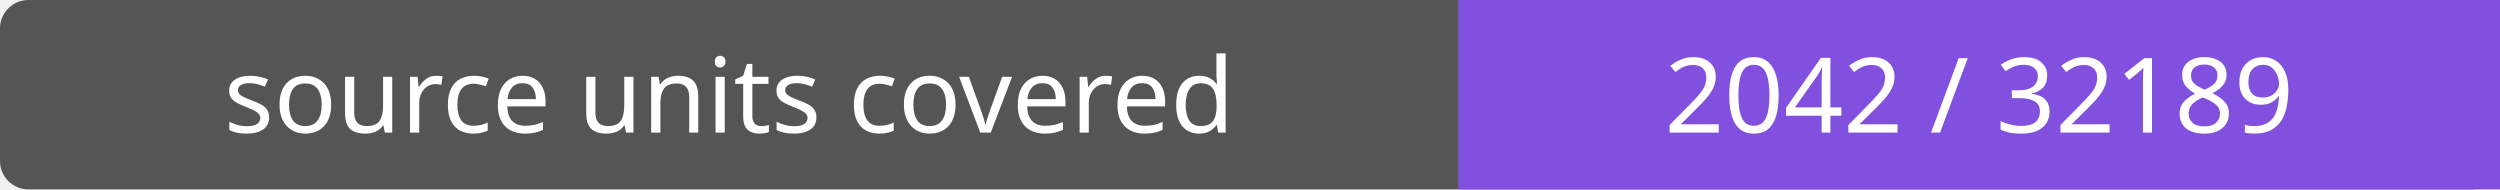
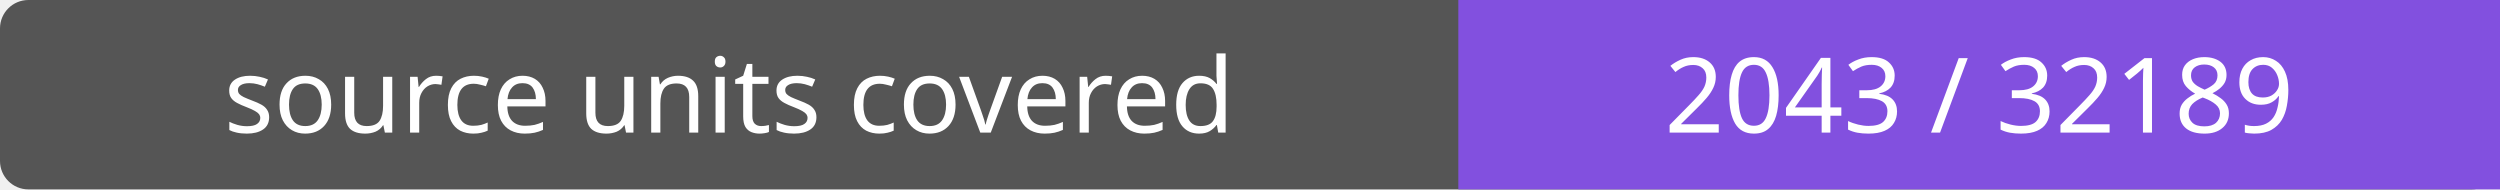
- <svg xmlns="http://www.w3.org/2000/svg" width="264" height="20" role="img" aria-label="source units covered: 2042 / 32189">
+ <svg xmlns="http://www.w3.org/2000/svg" width="264" height="20" role="img" aria-label="source units covered: 2043 / 32189">
  <rect width="264" height="20" rx="3" fill="#555" />
  <path fill="#8250df" d="M154 0h110v20H154z" />
  <g fill="#fff" text-anchor="middle" font-family="Verdana,sans-serif" font-size="11">
    <text x="77.0" y="14">source units covered</text>
-     <text x="209.0" y="14">2042 / 32189</text>
+     <text x="209.0" y="14">2043 / 32189</text>
  </g>
</svg>
